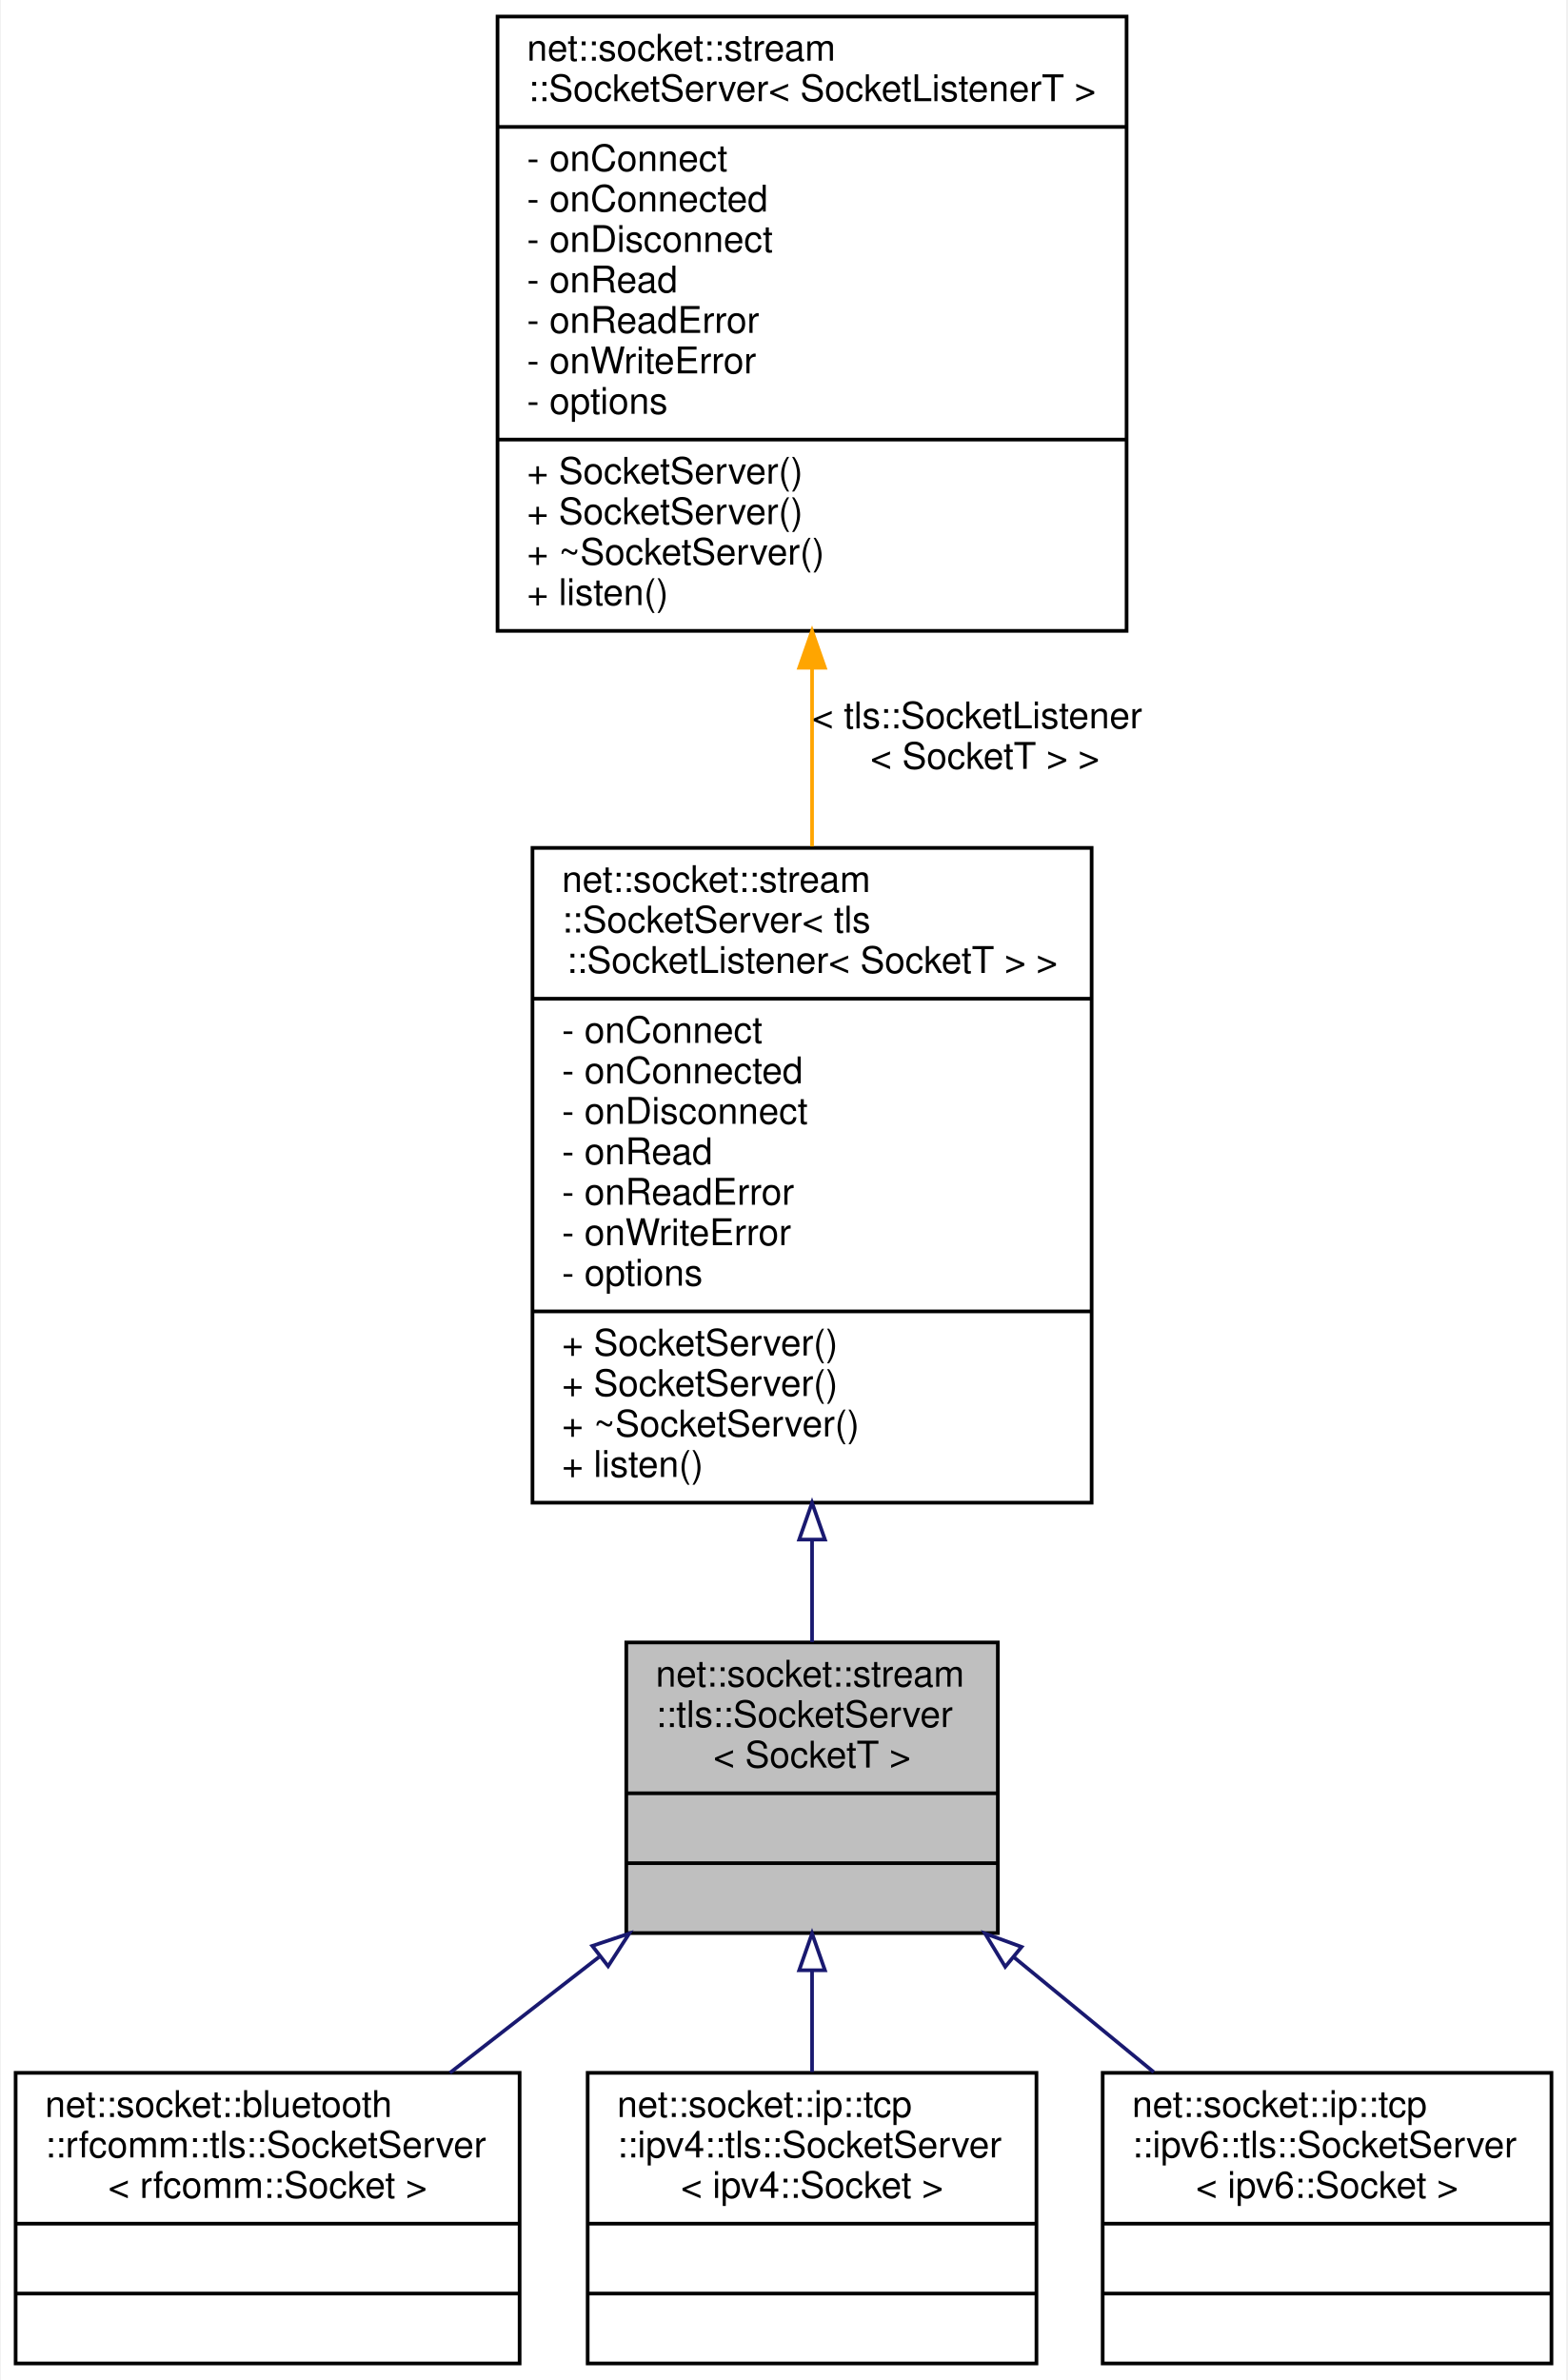
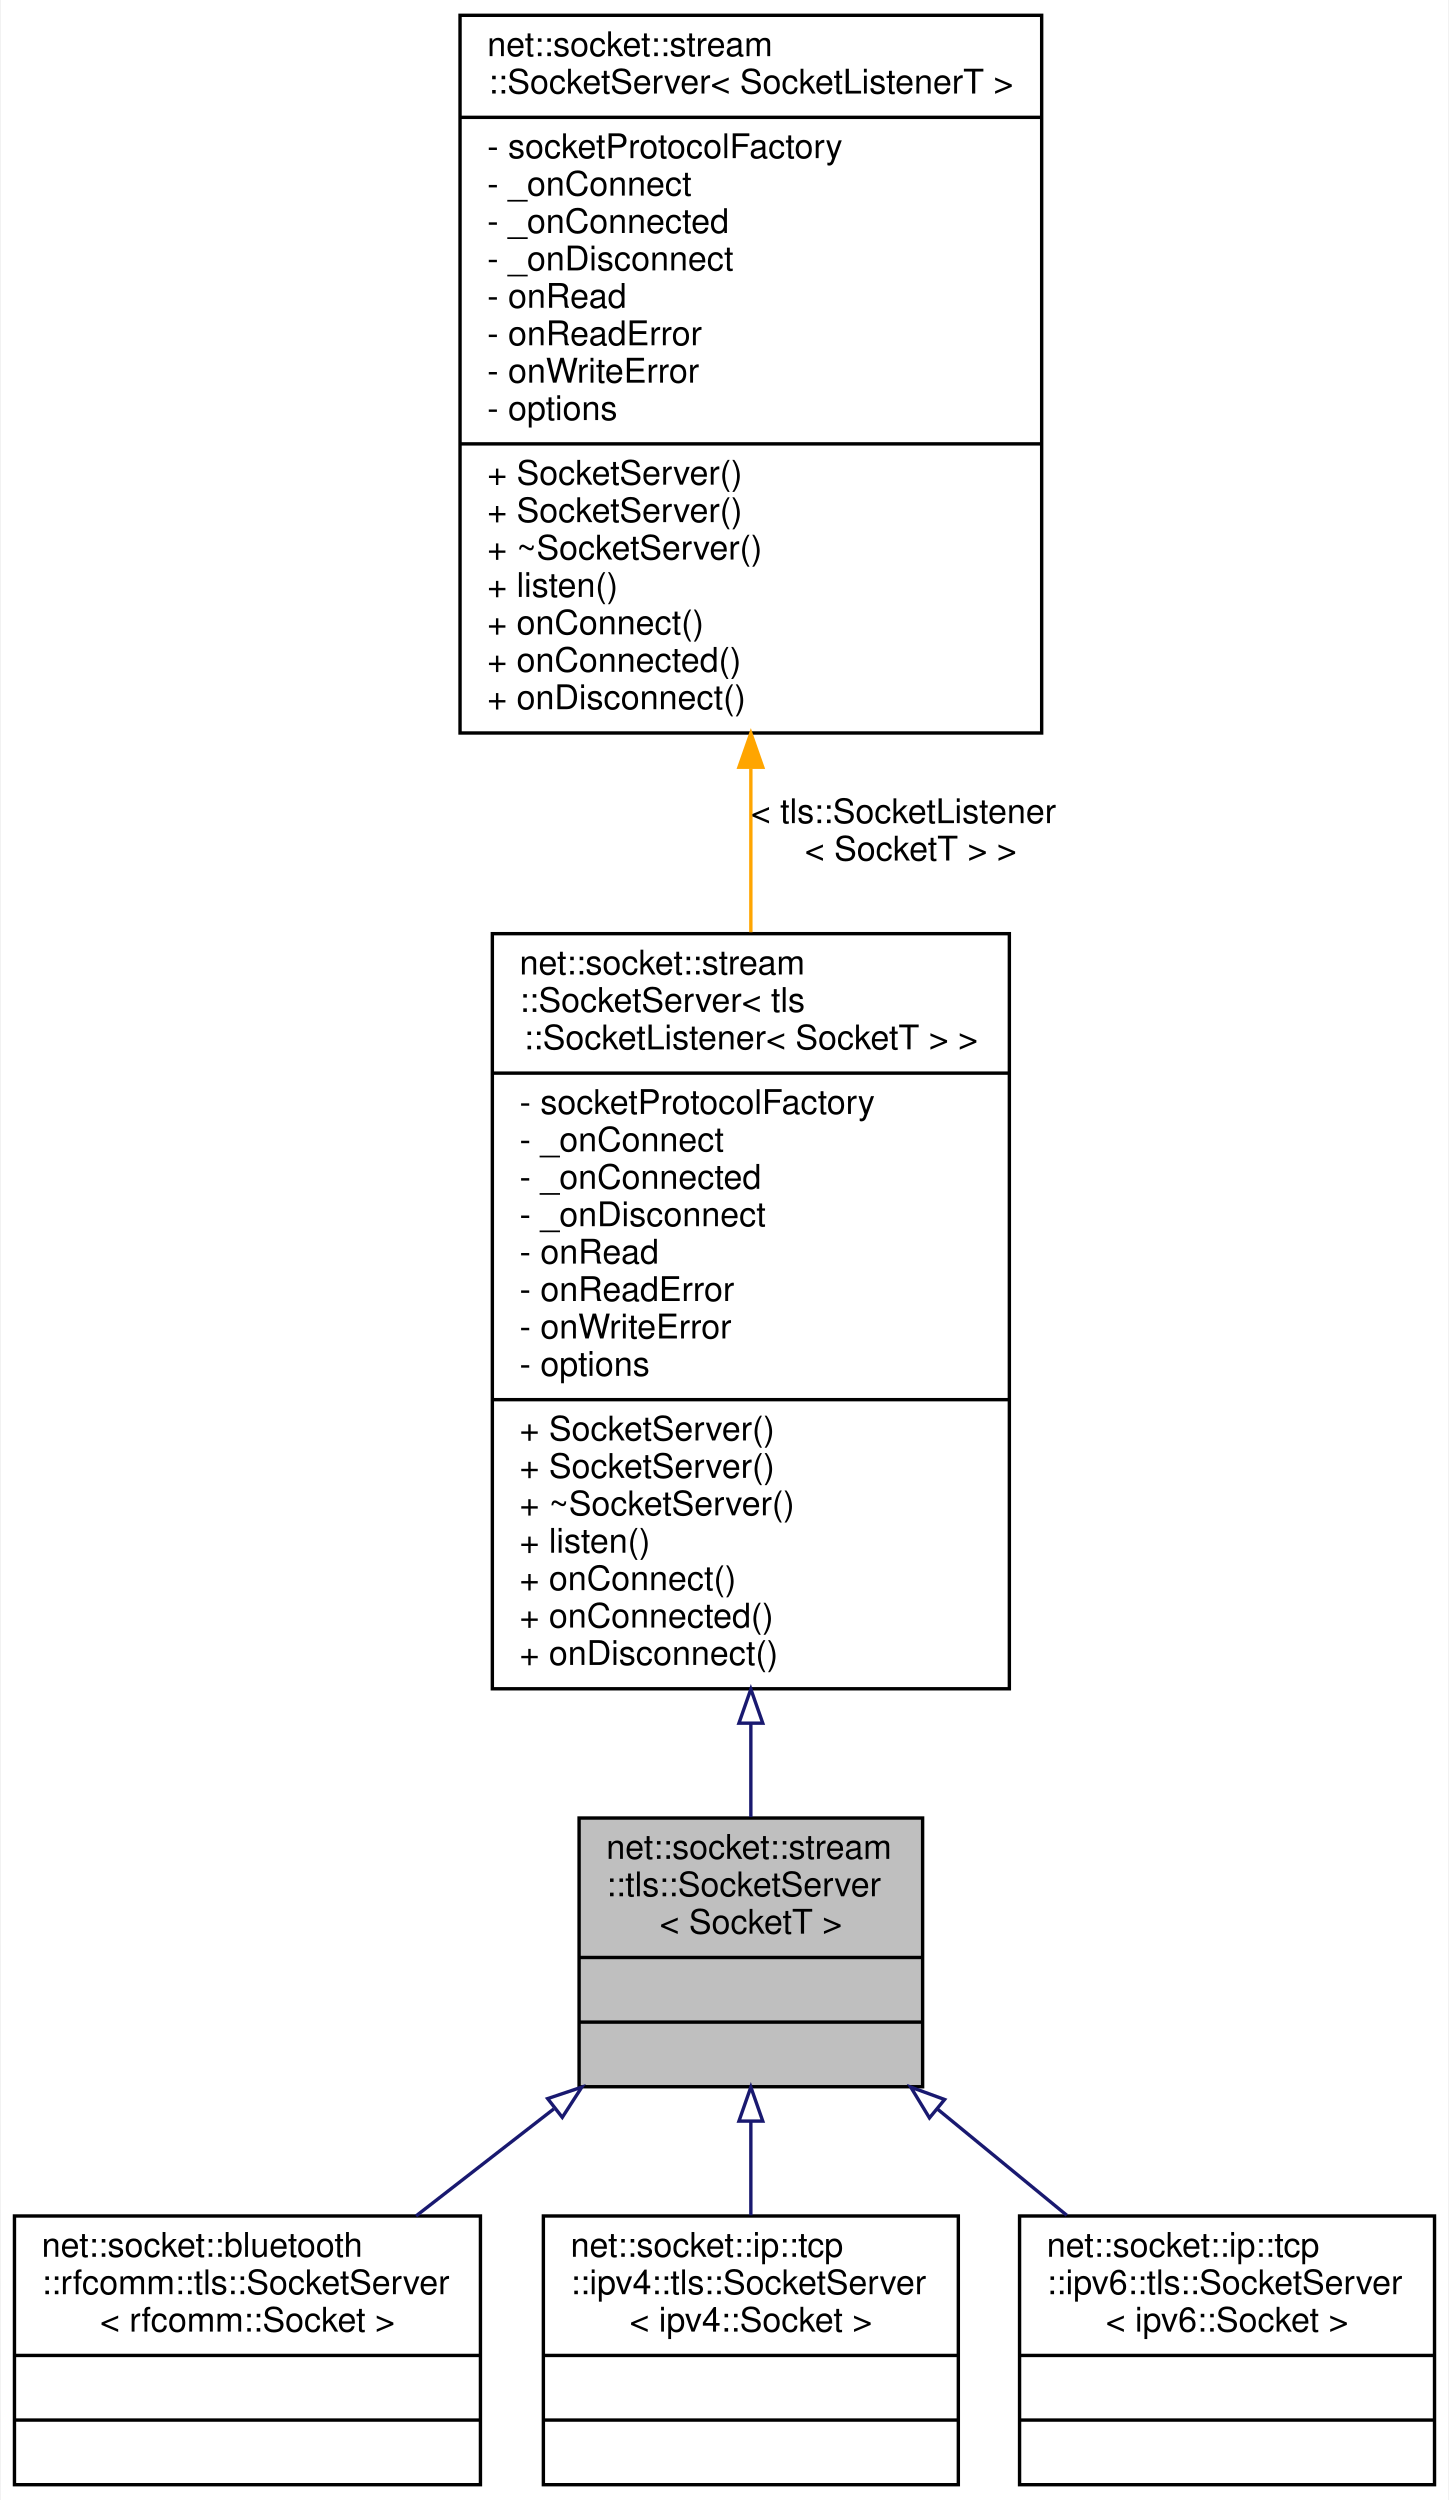
- <svg xmlns="http://www.w3.org/2000/svg" xmlns:xlink="http://www.w3.org/1999/xlink" width="426pt" height="647pt" viewBox="0.00 0.00 425.50 647.00">
-   <g id="graph0" class="graph" transform="scale(1 1) rotate(0) translate(4 643)">
-     <polygon fill="white" stroke="transparent" points="-4,4 -4,-643 421.5,-643 421.5,4 -4,4" />
+ <svg xmlns="http://www.w3.org/2000/svg" xmlns:xlink="http://www.w3.org/1999/xlink" width="426pt" height="735pt" viewBox="0.00 0.00 425.50 735.00">
+   <g id="graph0" class="graph" transform="scale(1 1) rotate(0) translate(4 731)">
+     <polygon fill="white" stroke="transparent" points="-4,4 -4,-731 421.5,-731 421.5,4 -4,4" />
    <g id="node1" class="node">
      <g id="a_node1">
        <a xlink:title=" ">
          <polygon fill="#bfbfbf" stroke="black" points="166,-117.5 166,-196.5 267,-196.5 267,-117.5 166,-117.5" />
          <text text-anchor="start" x="174" y="-184.5" font-family="Helvetica,sans-Serif" font-size="10.00">net::socket::stream</text>
          <text text-anchor="start" x="174" y="-173.5" font-family="Helvetica,sans-Serif" font-size="10.00">::tls::SocketServer</text>
          <text text-anchor="middle" x="216.5" y="-162.5" font-family="Helvetica,sans-Serif" font-size="10.00">&lt; SocketT &gt;</text>
          <polyline fill="none" stroke="black" points="166,-155.5 267,-155.5 " />
          <text text-anchor="middle" x="216.5" y="-143.5" font-family="Helvetica,sans-Serif" font-size="10.00"> </text>
          <polyline fill="none" stroke="black" points="166,-136.5 267,-136.5 " />
          <text text-anchor="middle" x="216.5" y="-124.5" font-family="Helvetica,sans-Serif" font-size="10.00"> </text>
        </a>
      </g>
    </g>
    <g id="node4" class="node">
      <g id="a_node4">
        <a xlink:href="classnet_1_1socket_1_1bluetooth_1_1rfcomm_1_1tls_1_1_socket_server.html" target="_top" xlink:title=" ">
          <polygon fill="white" stroke="black" points="0,-0.5 0,-79.5 137,-79.5 137,-0.5 0,-0.5" />
          <text text-anchor="start" x="8" y="-67.5" font-family="Helvetica,sans-Serif" font-size="10.00">net::socket::bluetooth</text>
          <text text-anchor="start" x="8" y="-56.5" font-family="Helvetica,sans-Serif" font-size="10.00">::rfcomm::tls::SocketServer</text>
          <text text-anchor="middle" x="68.5" y="-45.5" font-family="Helvetica,sans-Serif" font-size="10.00">&lt; rfcomm::Socket &gt;</text>
          <polyline fill="none" stroke="black" points="0,-38.5 137,-38.5 " />
          <text text-anchor="middle" x="68.5" y="-26.5" font-family="Helvetica,sans-Serif" font-size="10.00"> </text>
          <polyline fill="none" stroke="black" points="0,-19.5 137,-19.5 " />
          <text text-anchor="middle" x="68.5" y="-7.5" font-family="Helvetica,sans-Serif" font-size="10.00"> </text>
        </a>
      </g>
    </g>
    <g id="edge3" class="edge">
      <path fill="none" stroke="midnightblue" d="M158.58,-110.99C145.19,-100.59 131.06,-89.61 118.06,-79.51" />
      <polygon fill="none" stroke="midnightblue" points="156.76,-114.01 166.81,-117.39 161.06,-108.49 156.76,-114.01" />
    </g>
    <g id="node5" class="node">
      <g id="a_node5">
        <a xlink:href="classnet_1_1socket_1_1ip_1_1tcp_1_1ipv4_1_1tls_1_1_socket_server.html" target="_top" xlink:title=" ">
          <polygon fill="white" stroke="black" points="155.5,-0.5 155.5,-79.5 277.5,-79.5 277.5,-0.5 155.5,-0.5" />
          <text text-anchor="start" x="163.5" y="-67.5" font-family="Helvetica,sans-Serif" font-size="10.00">net::socket::ip::tcp</text>
          <text text-anchor="start" x="163.5" y="-56.5" font-family="Helvetica,sans-Serif" font-size="10.00">::ipv4::tls::SocketServer</text>
          <text text-anchor="middle" x="216.5" y="-45.5" font-family="Helvetica,sans-Serif" font-size="10.00">&lt; ipv4::Socket &gt;</text>
          <polyline fill="none" stroke="black" points="155.5,-38.5 277.5,-38.5 " />
          <text text-anchor="middle" x="216.5" y="-26.5" font-family="Helvetica,sans-Serif" font-size="10.00"> </text>
          <polyline fill="none" stroke="black" points="155.5,-19.5 277.5,-19.5 " />
          <text text-anchor="middle" x="216.5" y="-7.5" font-family="Helvetica,sans-Serif" font-size="10.00"> </text>
        </a>
      </g>
    </g>
    <g id="edge4" class="edge">
      <path fill="none" stroke="midnightblue" d="M216.5,-107.2C216.5,-98.02 216.5,-88.53 216.5,-79.71" />
      <polygon fill="none" stroke="midnightblue" points="213,-107.39 216.5,-117.39 220,-107.39 213,-107.39" />
    </g>
    <g id="node6" class="node">
      <g id="a_node6">
        <a xlink:href="classnet_1_1socket_1_1ip_1_1tcp_1_1ipv6_1_1tls_1_1_socket_server.html" target="_top" xlink:title=" ">
          <polygon fill="white" stroke="black" points="295.5,-0.5 295.5,-79.5 417.5,-79.5 417.5,-0.5 295.5,-0.5" />
          <text text-anchor="start" x="303.5" y="-67.5" font-family="Helvetica,sans-Serif" font-size="10.00">net::socket::ip::tcp</text>
          <text text-anchor="start" x="303.5" y="-56.5" font-family="Helvetica,sans-Serif" font-size="10.00">::ipv6::tls::SocketServer</text>
          <text text-anchor="middle" x="356.5" y="-45.5" font-family="Helvetica,sans-Serif" font-size="10.00">&lt; ipv6::Socket &gt;</text>
          <polyline fill="none" stroke="black" points="295.5,-38.5 417.5,-38.5 " />
          <text text-anchor="middle" x="356.5" y="-26.5" font-family="Helvetica,sans-Serif" font-size="10.00"> </text>
          <polyline fill="none" stroke="black" points="295.5,-19.5 417.5,-19.5 " />
          <text text-anchor="middle" x="356.5" y="-7.5" font-family="Helvetica,sans-Serif" font-size="10.00"> </text>
        </a>
      </g>
    </g>
    <g id="edge5" class="edge">
      <path fill="none" stroke="midnightblue" d="M271.25,-111.03C283.84,-100.68 297.14,-89.76 309.38,-79.71" />
      <polygon fill="none" stroke="midnightblue" points="269.01,-108.33 263.51,-117.39 273.46,-113.74 269.01,-108.33" />
    </g>
    <g id="node2" class="node">
      <g id="a_node2">
        <a xlink:href="classnet_1_1socket_1_1stream_1_1_socket_server.html" target="_top" xlink:title=" ">
-           <polygon fill="white" stroke="black" points="140.5,-234.5 140.5,-412.5 292.5,-412.5 292.5,-234.5 140.5,-234.5" />
-           <text text-anchor="start" x="148.5" y="-400.5" font-family="Helvetica,sans-Serif" font-size="10.00">net::socket::stream</text>
-           <text text-anchor="start" x="148.5" y="-389.5" font-family="Helvetica,sans-Serif" font-size="10.00">::SocketServer&lt; tls</text>
-           <text text-anchor="middle" x="216.5" y="-378.5" font-family="Helvetica,sans-Serif" font-size="10.00">::SocketListener&lt; SocketT &gt; &gt;</text>
-           <polyline fill="none" stroke="black" points="140.5,-371.5 292.5,-371.5 " />
-           <text text-anchor="start" x="148.5" y="-359.5" font-family="Helvetica,sans-Serif" font-size="10.00">- onConnect</text>
-           <text text-anchor="start" x="148.5" y="-348.5" font-family="Helvetica,sans-Serif" font-size="10.00">- onConnected</text>
-           <text text-anchor="start" x="148.5" y="-337.5" font-family="Helvetica,sans-Serif" font-size="10.00">- onDisconnect</text>
-           <text text-anchor="start" x="148.5" y="-326.5" font-family="Helvetica,sans-Serif" font-size="10.00">- onRead</text>
-           <text text-anchor="start" x="148.5" y="-315.5" font-family="Helvetica,sans-Serif" font-size="10.00">- onReadError</text>
-           <text text-anchor="start" x="148.5" y="-304.5" font-family="Helvetica,sans-Serif" font-size="10.00">- onWriteError</text>
-           <text text-anchor="start" x="148.5" y="-293.5" font-family="Helvetica,sans-Serif" font-size="10.00">- options</text>
-           <polyline fill="none" stroke="black" points="140.5,-286.5 292.5,-286.5 " />
-           <text text-anchor="start" x="148.5" y="-274.5" font-family="Helvetica,sans-Serif" font-size="10.00">+ SocketServer()</text>
-           <text text-anchor="start" x="148.5" y="-263.5" font-family="Helvetica,sans-Serif" font-size="10.00">+ SocketServer()</text>
-           <text text-anchor="start" x="148.5" y="-252.5" font-family="Helvetica,sans-Serif" font-size="10.00">+ ~SocketServer()</text>
-           <text text-anchor="start" x="148.5" y="-241.5" font-family="Helvetica,sans-Serif" font-size="10.00">+ listen()</text>
+           <polygon fill="white" stroke="black" points="140.5,-234.5 140.5,-456.5 292.5,-456.5 292.5,-234.5 140.5,-234.5" />
+           <text text-anchor="start" x="148.5" y="-444.5" font-family="Helvetica,sans-Serif" font-size="10.00">net::socket::stream</text>
+           <text text-anchor="start" x="148.5" y="-433.5" font-family="Helvetica,sans-Serif" font-size="10.00">::SocketServer&lt; tls</text>
+           <text text-anchor="middle" x="216.5" y="-422.5" font-family="Helvetica,sans-Serif" font-size="10.00">::SocketListener&lt; SocketT &gt; &gt;</text>
+           <polyline fill="none" stroke="black" points="140.5,-415.5 292.5,-415.5 " />
+           <text text-anchor="start" x="148.5" y="-403.5" font-family="Helvetica,sans-Serif" font-size="10.00">- socketProtocolFactory</text>
+           <text text-anchor="start" x="148.5" y="-392.5" font-family="Helvetica,sans-Serif" font-size="10.00">- _onConnect</text>
+           <text text-anchor="start" x="148.5" y="-381.5" font-family="Helvetica,sans-Serif" font-size="10.00">- _onConnected</text>
+           <text text-anchor="start" x="148.5" y="-370.5" font-family="Helvetica,sans-Serif" font-size="10.00">- _onDisconnect</text>
+           <text text-anchor="start" x="148.5" y="-359.5" font-family="Helvetica,sans-Serif" font-size="10.00">- onRead</text>
+           <text text-anchor="start" x="148.5" y="-348.5" font-family="Helvetica,sans-Serif" font-size="10.00">- onReadError</text>
+           <text text-anchor="start" x="148.5" y="-337.5" font-family="Helvetica,sans-Serif" font-size="10.00">- onWriteError</text>
+           <text text-anchor="start" x="148.5" y="-326.5" font-family="Helvetica,sans-Serif" font-size="10.00">- options</text>
+           <polyline fill="none" stroke="black" points="140.5,-319.5 292.5,-319.5 " />
+           <text text-anchor="start" x="148.5" y="-307.5" font-family="Helvetica,sans-Serif" font-size="10.00">+ SocketServer()</text>
+           <text text-anchor="start" x="148.5" y="-296.5" font-family="Helvetica,sans-Serif" font-size="10.00">+ SocketServer()</text>
+           <text text-anchor="start" x="148.5" y="-285.5" font-family="Helvetica,sans-Serif" font-size="10.00">+ ~SocketServer()</text>
+           <text text-anchor="start" x="148.5" y="-274.5" font-family="Helvetica,sans-Serif" font-size="10.00">+ listen()</text>
+           <text text-anchor="start" x="148.5" y="-263.5" font-family="Helvetica,sans-Serif" font-size="10.00">+ onConnect()</text>
+           <text text-anchor="start" x="148.5" y="-252.5" font-family="Helvetica,sans-Serif" font-size="10.00">+ onConnected()</text>
+           <text text-anchor="start" x="148.5" y="-241.5" font-family="Helvetica,sans-Serif" font-size="10.00">+ onDisconnect()</text>
        </a>
      </g>
    </g>
    <g id="edge1" class="edge">
-       <path fill="none" stroke="midnightblue" d="M216.5,-224.26C216.5,-214.54 216.5,-205.13 216.5,-196.6" />
-       <polygon fill="none" stroke="midnightblue" points="213,-224.47 216.5,-234.47 220,-224.47 213,-224.47" />
+       <path fill="none" stroke="midnightblue" d="M216.5,-224.14C216.5,-214.43 216.5,-205.15 216.5,-196.78" />
+       <polygon fill="none" stroke="midnightblue" points="213,-224.39 216.5,-234.39 220,-224.39 213,-224.39" />
    </g>
    <g id="node3" class="node">
      <g id="a_node3">
        <a xlink:href="classnet_1_1socket_1_1stream_1_1_socket_server.html" target="_top" xlink:title=" ">
-           <polygon fill="white" stroke="black" points="131,-471.5 131,-638.5 302,-638.5 302,-471.5 131,-471.5" />
-           <text text-anchor="start" x="139" y="-626.5" font-family="Helvetica,sans-Serif" font-size="10.00">net::socket::stream</text>
-           <text text-anchor="middle" x="216.5" y="-615.5" font-family="Helvetica,sans-Serif" font-size="10.00">::SocketServer&lt; SocketListenerT &gt;</text>
-           <polyline fill="none" stroke="black" points="131,-608.5 302,-608.5 " />
-           <text text-anchor="start" x="139" y="-596.5" font-family="Helvetica,sans-Serif" font-size="10.00">- onConnect</text>
-           <text text-anchor="start" x="139" y="-585.5" font-family="Helvetica,sans-Serif" font-size="10.00">- onConnected</text>
-           <text text-anchor="start" x="139" y="-574.5" font-family="Helvetica,sans-Serif" font-size="10.00">- onDisconnect</text>
-           <text text-anchor="start" x="139" y="-563.5" font-family="Helvetica,sans-Serif" font-size="10.00">- onRead</text>
-           <text text-anchor="start" x="139" y="-552.5" font-family="Helvetica,sans-Serif" font-size="10.00">- onReadError</text>
-           <text text-anchor="start" x="139" y="-541.5" font-family="Helvetica,sans-Serif" font-size="10.00">- onWriteError</text>
-           <text text-anchor="start" x="139" y="-530.5" font-family="Helvetica,sans-Serif" font-size="10.00">- options</text>
-           <polyline fill="none" stroke="black" points="131,-523.5 302,-523.5 " />
-           <text text-anchor="start" x="139" y="-511.5" font-family="Helvetica,sans-Serif" font-size="10.00">+ SocketServer()</text>
-           <text text-anchor="start" x="139" y="-500.5" font-family="Helvetica,sans-Serif" font-size="10.00">+ SocketServer()</text>
-           <text text-anchor="start" x="139" y="-489.5" font-family="Helvetica,sans-Serif" font-size="10.00">+ ~SocketServer()</text>
-           <text text-anchor="start" x="139" y="-478.5" font-family="Helvetica,sans-Serif" font-size="10.00">+ listen()</text>
+           <polygon fill="white" stroke="black" points="131,-515.5 131,-726.5 302,-726.5 302,-515.5 131,-515.5" />
+           <text text-anchor="start" x="139" y="-714.5" font-family="Helvetica,sans-Serif" font-size="10.00">net::socket::stream</text>
+           <text text-anchor="middle" x="216.5" y="-703.5" font-family="Helvetica,sans-Serif" font-size="10.00">::SocketServer&lt; SocketListenerT &gt;</text>
+           <polyline fill="none" stroke="black" points="131,-696.5 302,-696.5 " />
+           <text text-anchor="start" x="139" y="-684.5" font-family="Helvetica,sans-Serif" font-size="10.00">- socketProtocolFactory</text>
+           <text text-anchor="start" x="139" y="-673.5" font-family="Helvetica,sans-Serif" font-size="10.00">- _onConnect</text>
+           <text text-anchor="start" x="139" y="-662.5" font-family="Helvetica,sans-Serif" font-size="10.00">- _onConnected</text>
+           <text text-anchor="start" x="139" y="-651.5" font-family="Helvetica,sans-Serif" font-size="10.00">- _onDisconnect</text>
+           <text text-anchor="start" x="139" y="-640.5" font-family="Helvetica,sans-Serif" font-size="10.00">- onRead</text>
+           <text text-anchor="start" x="139" y="-629.5" font-family="Helvetica,sans-Serif" font-size="10.00">- onReadError</text>
+           <text text-anchor="start" x="139" y="-618.5" font-family="Helvetica,sans-Serif" font-size="10.00">- onWriteError</text>
+           <text text-anchor="start" x="139" y="-607.5" font-family="Helvetica,sans-Serif" font-size="10.00">- options</text>
+           <polyline fill="none" stroke="black" points="131,-600.5 302,-600.5 " />
+           <text text-anchor="start" x="139" y="-588.5" font-family="Helvetica,sans-Serif" font-size="10.00">+ SocketServer()</text>
+           <text text-anchor="start" x="139" y="-577.5" font-family="Helvetica,sans-Serif" font-size="10.00">+ SocketServer()</text>
+           <text text-anchor="start" x="139" y="-566.5" font-family="Helvetica,sans-Serif" font-size="10.00">+ ~SocketServer()</text>
+           <text text-anchor="start" x="139" y="-555.5" font-family="Helvetica,sans-Serif" font-size="10.00">+ listen()</text>
+           <text text-anchor="start" x="139" y="-544.5" font-family="Helvetica,sans-Serif" font-size="10.00">+ onConnect()</text>
+           <text text-anchor="start" x="139" y="-533.5" font-family="Helvetica,sans-Serif" font-size="10.00">+ onConnected()</text>
+           <text text-anchor="start" x="139" y="-522.5" font-family="Helvetica,sans-Serif" font-size="10.00">+ onDisconnect()</text>
        </a>
      </g>
    </g>
    <g id="edge2" class="edge">
-       <path fill="none" stroke="orange" d="M216.5,-461.11C216.5,-445.19 216.5,-428.69 216.5,-412.89" />
-       <polygon fill="orange" stroke="orange" points="213,-461.47 216.5,-471.47 220,-461.47 213,-461.47" />
-       <text text-anchor="start" x="216.5" y="-445" font-family="Helvetica,sans-Serif" font-size="10.00"> &lt; tls::SocketListener</text>
-       <text text-anchor="middle" x="263.5" y="-434" font-family="Helvetica,sans-Serif" font-size="10.00">&lt; SocketT &gt; &gt;</text>
+       <path fill="none" stroke="orange" d="M216.5,-505.03C216.5,-489.1 216.5,-472.76 216.5,-456.92" />
+       <polygon fill="orange" stroke="orange" points="213,-505.43 216.5,-515.43 220,-505.43 213,-505.43" />
+       <text text-anchor="start" x="216.5" y="-489" font-family="Helvetica,sans-Serif" font-size="10.00"> &lt; tls::SocketListener</text>
+       <text text-anchor="middle" x="263.5" y="-478" font-family="Helvetica,sans-Serif" font-size="10.00">&lt; SocketT &gt; &gt;</text>
    </g>
  </g>
</svg>
